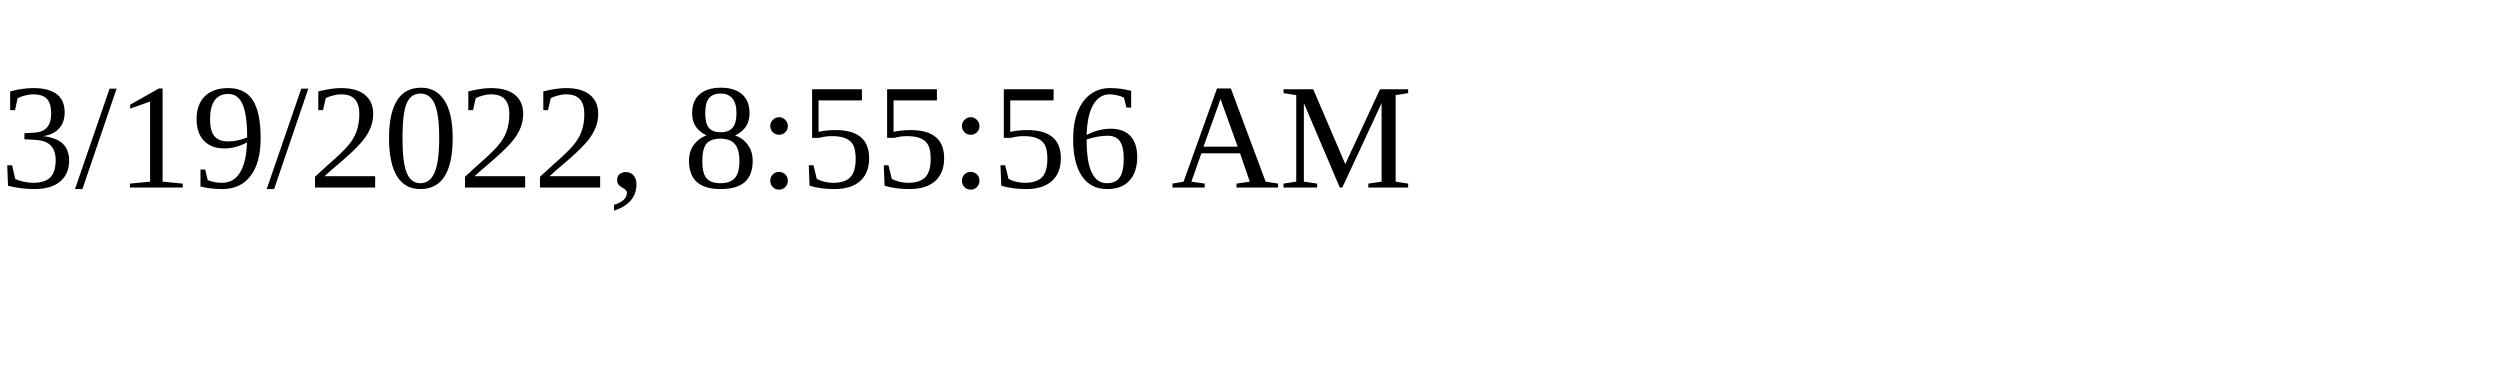
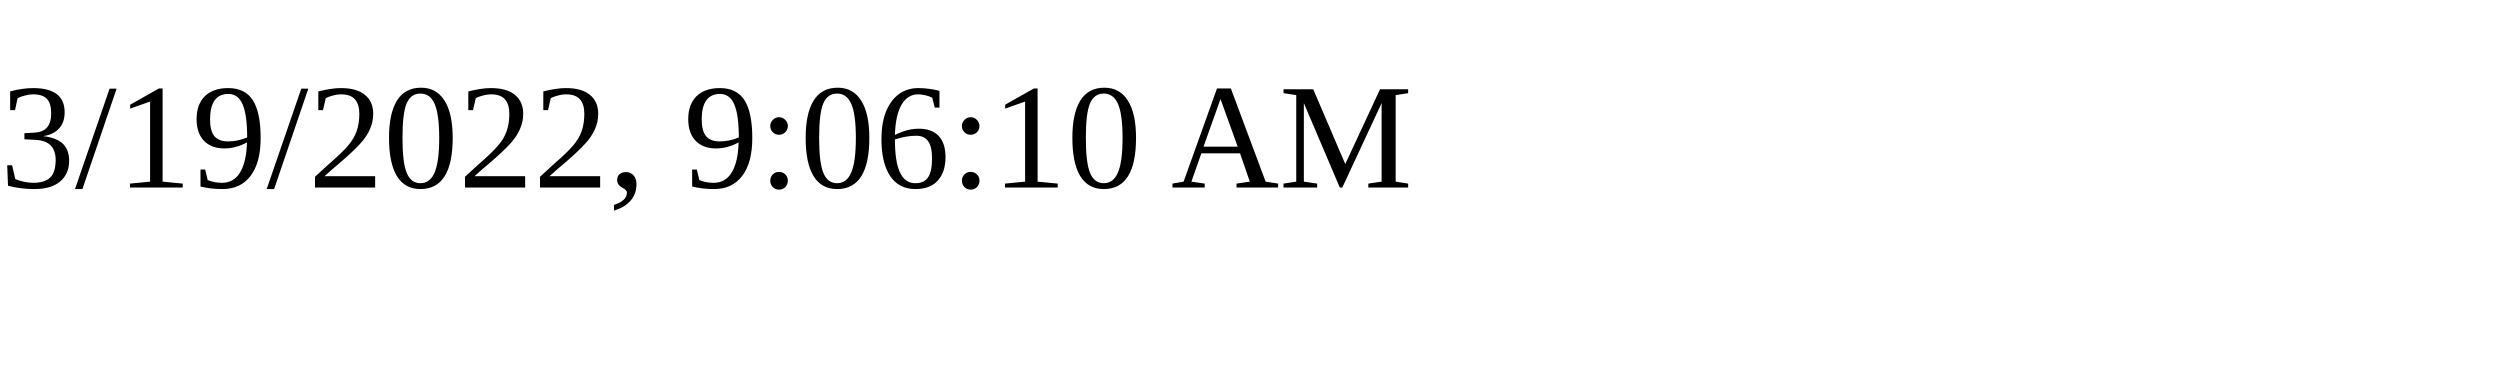
<svg xmlns="http://www.w3.org/2000/svg" height="30" width="200">
-   <text x="0" y="15">3/19/2022, 8:55:56 AM</text>
+   <text x="0" y="15">3/19/2022, 9:06:10 AM</text>
</svg>
